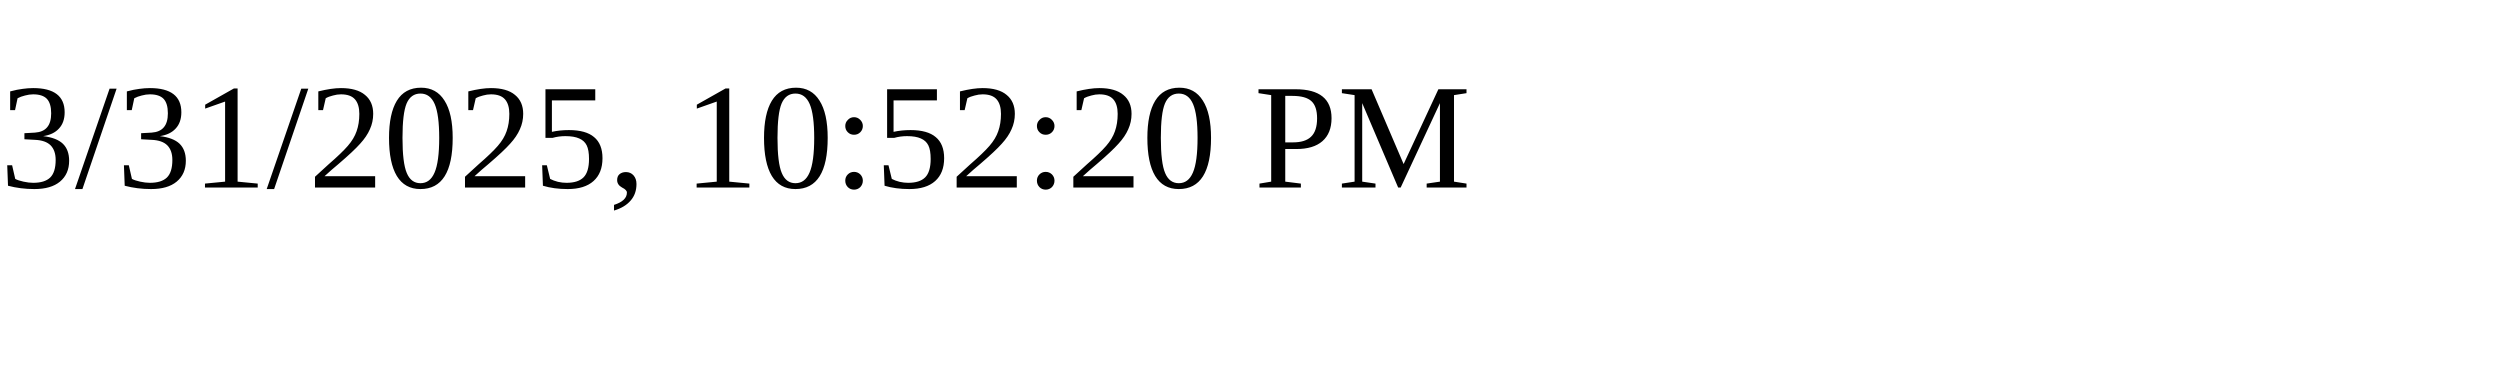
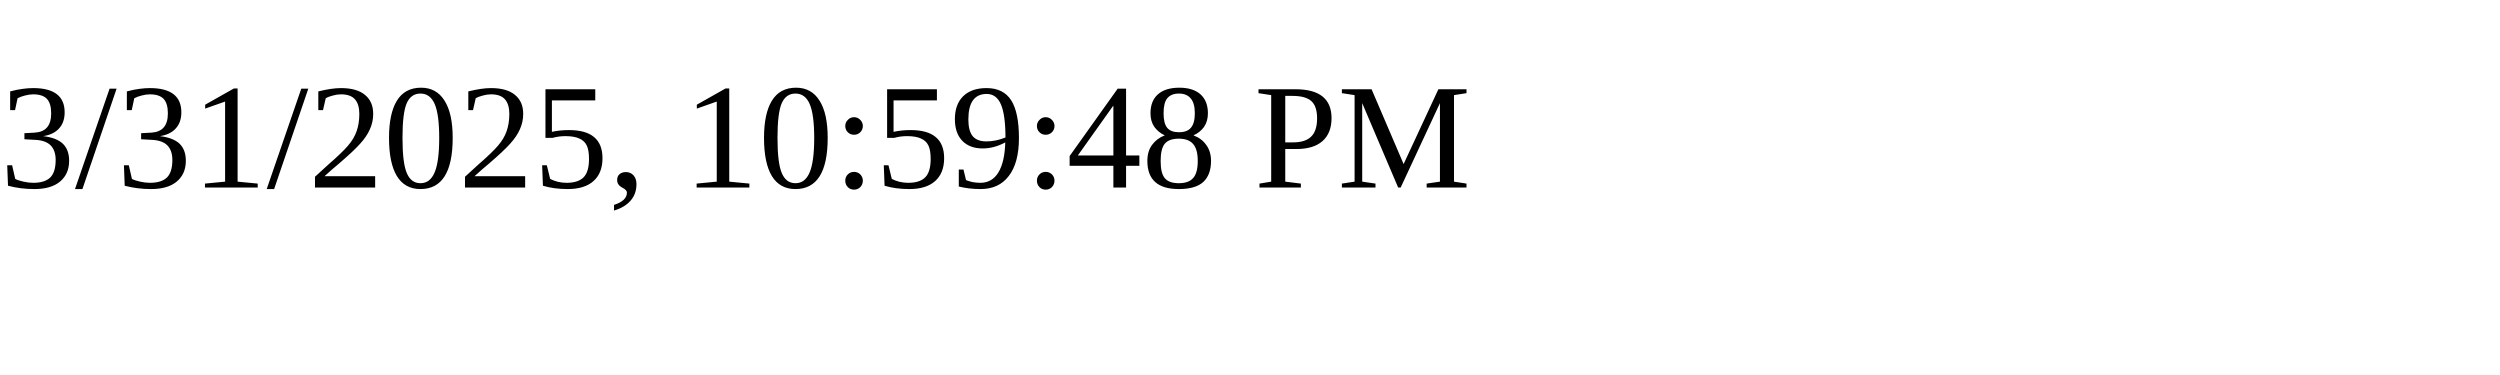
<svg xmlns="http://www.w3.org/2000/svg" height="30" width="200">
-   <text x="0" y="15">3/31/2025, 10:52:20 PM</text>
+   <text x="0" y="15">3/31/2025, 10:59:48 PM</text>
</svg>
